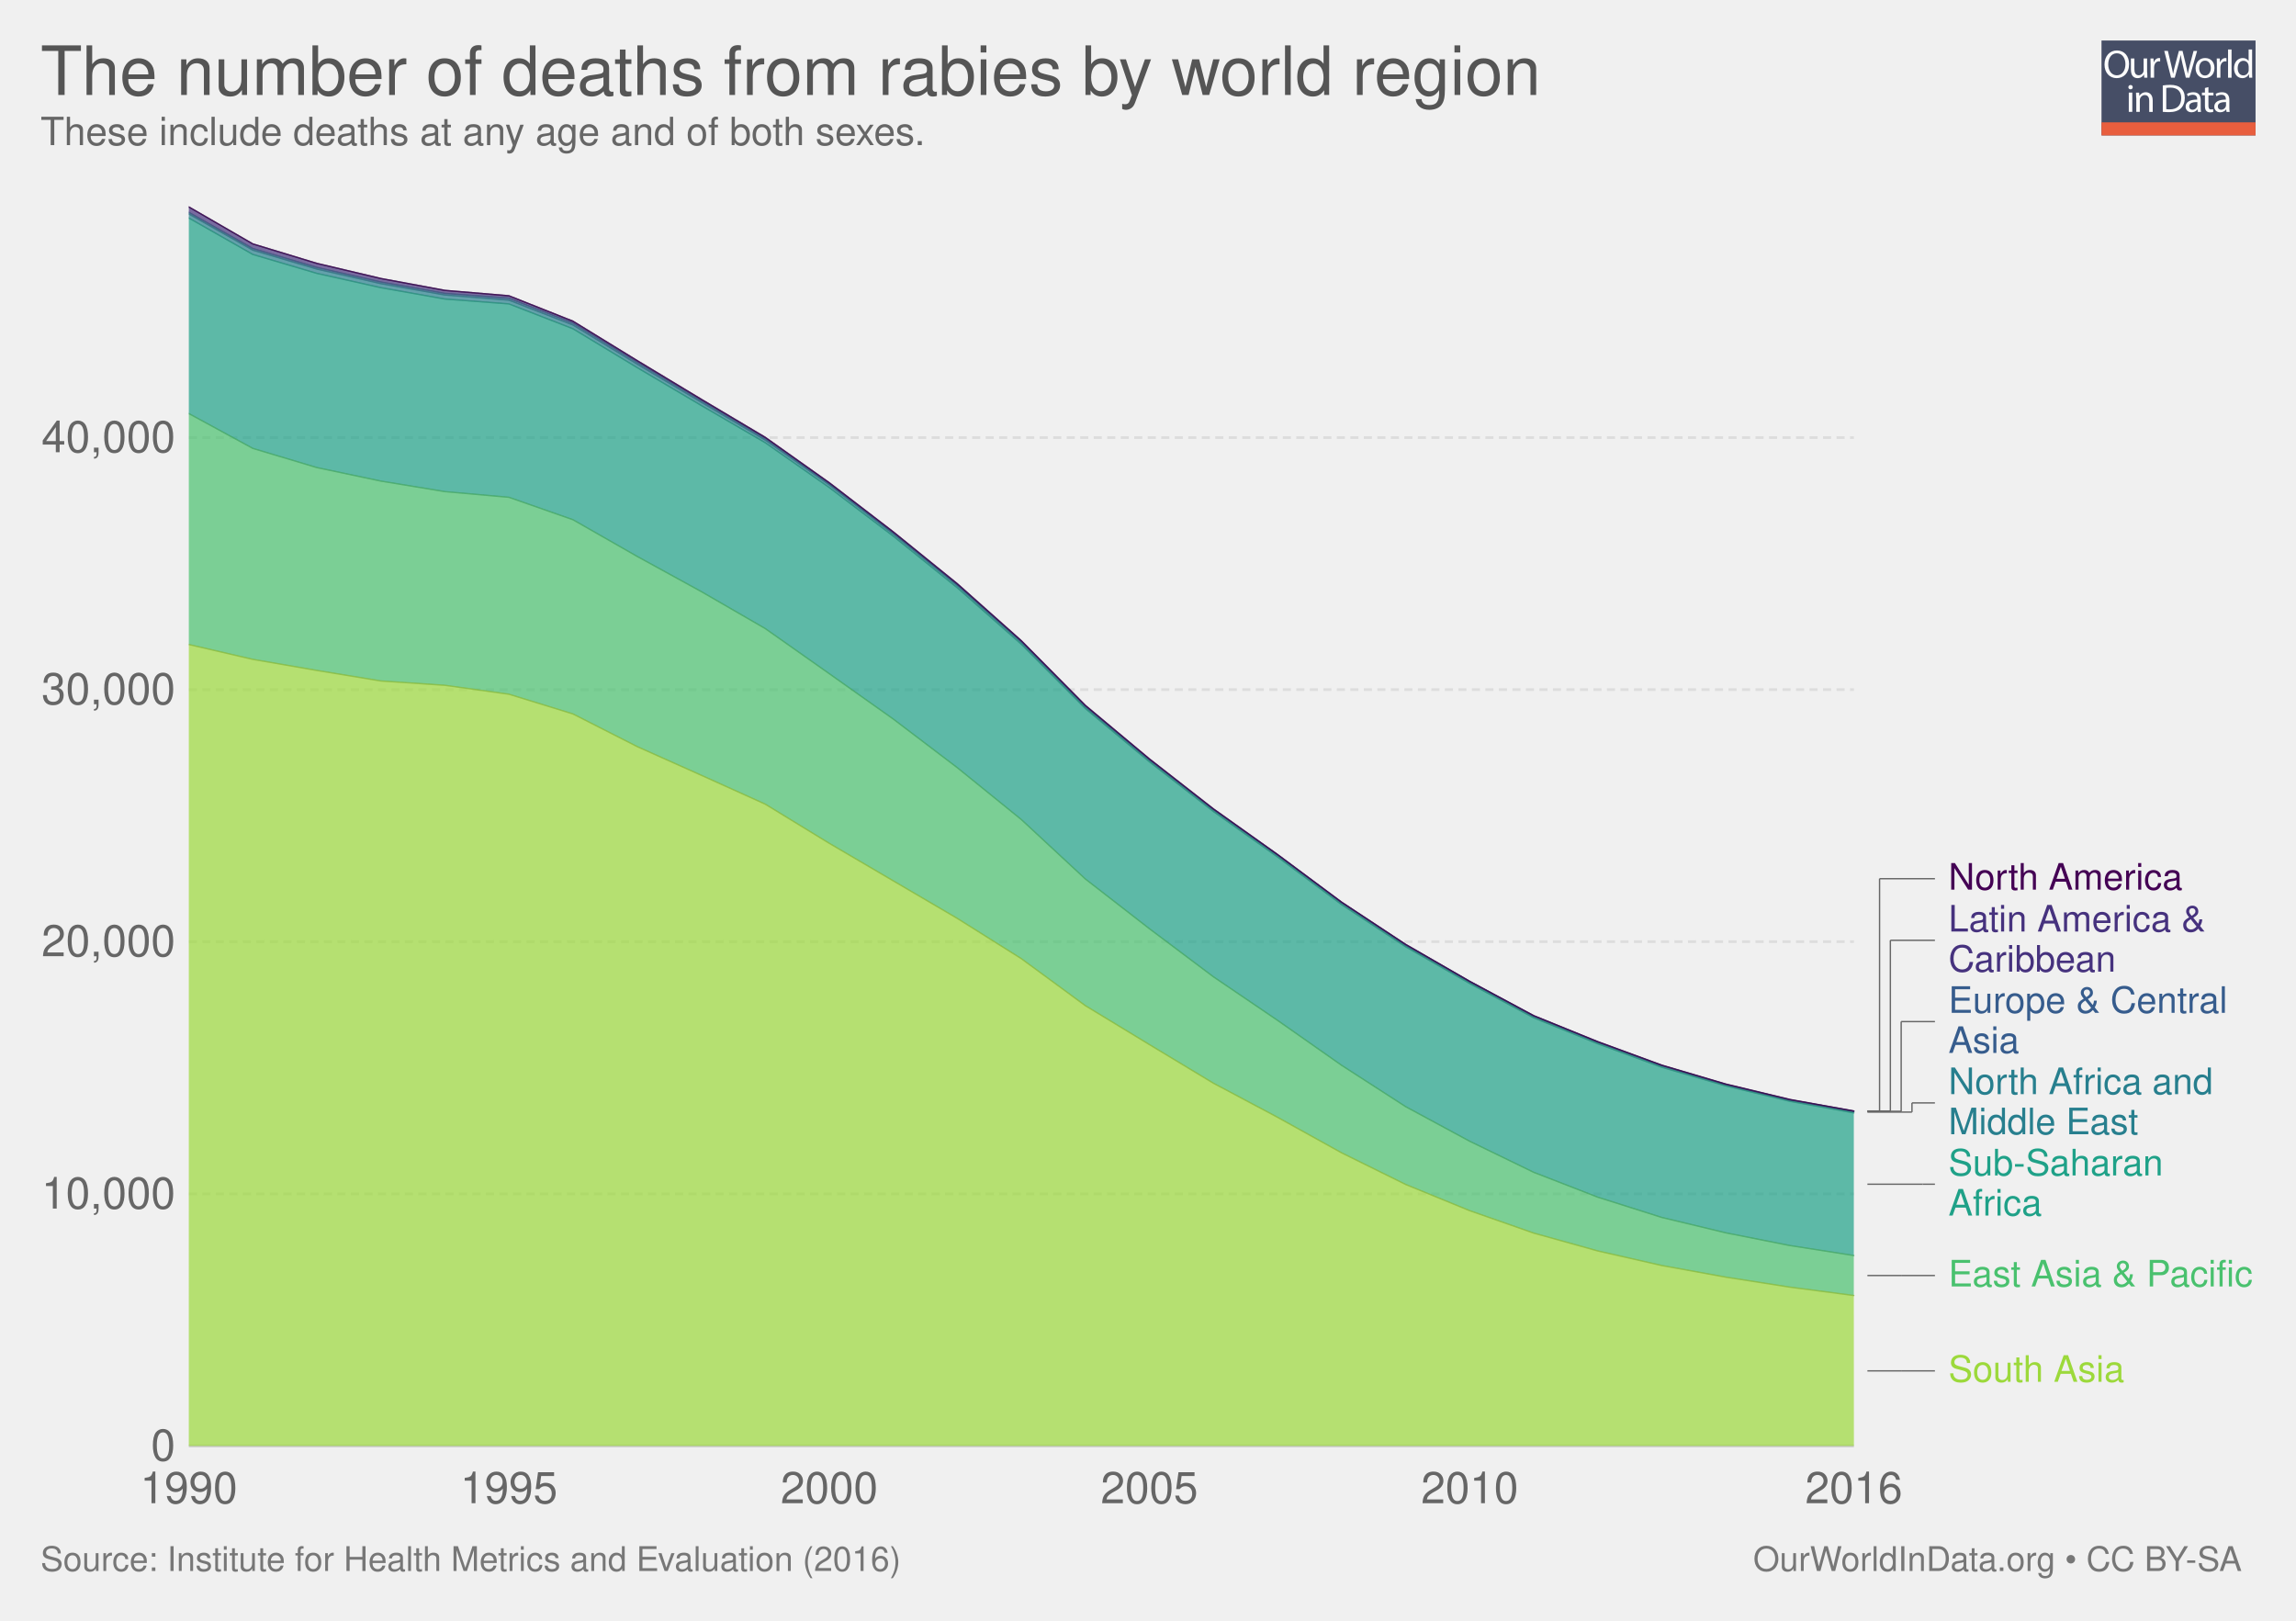
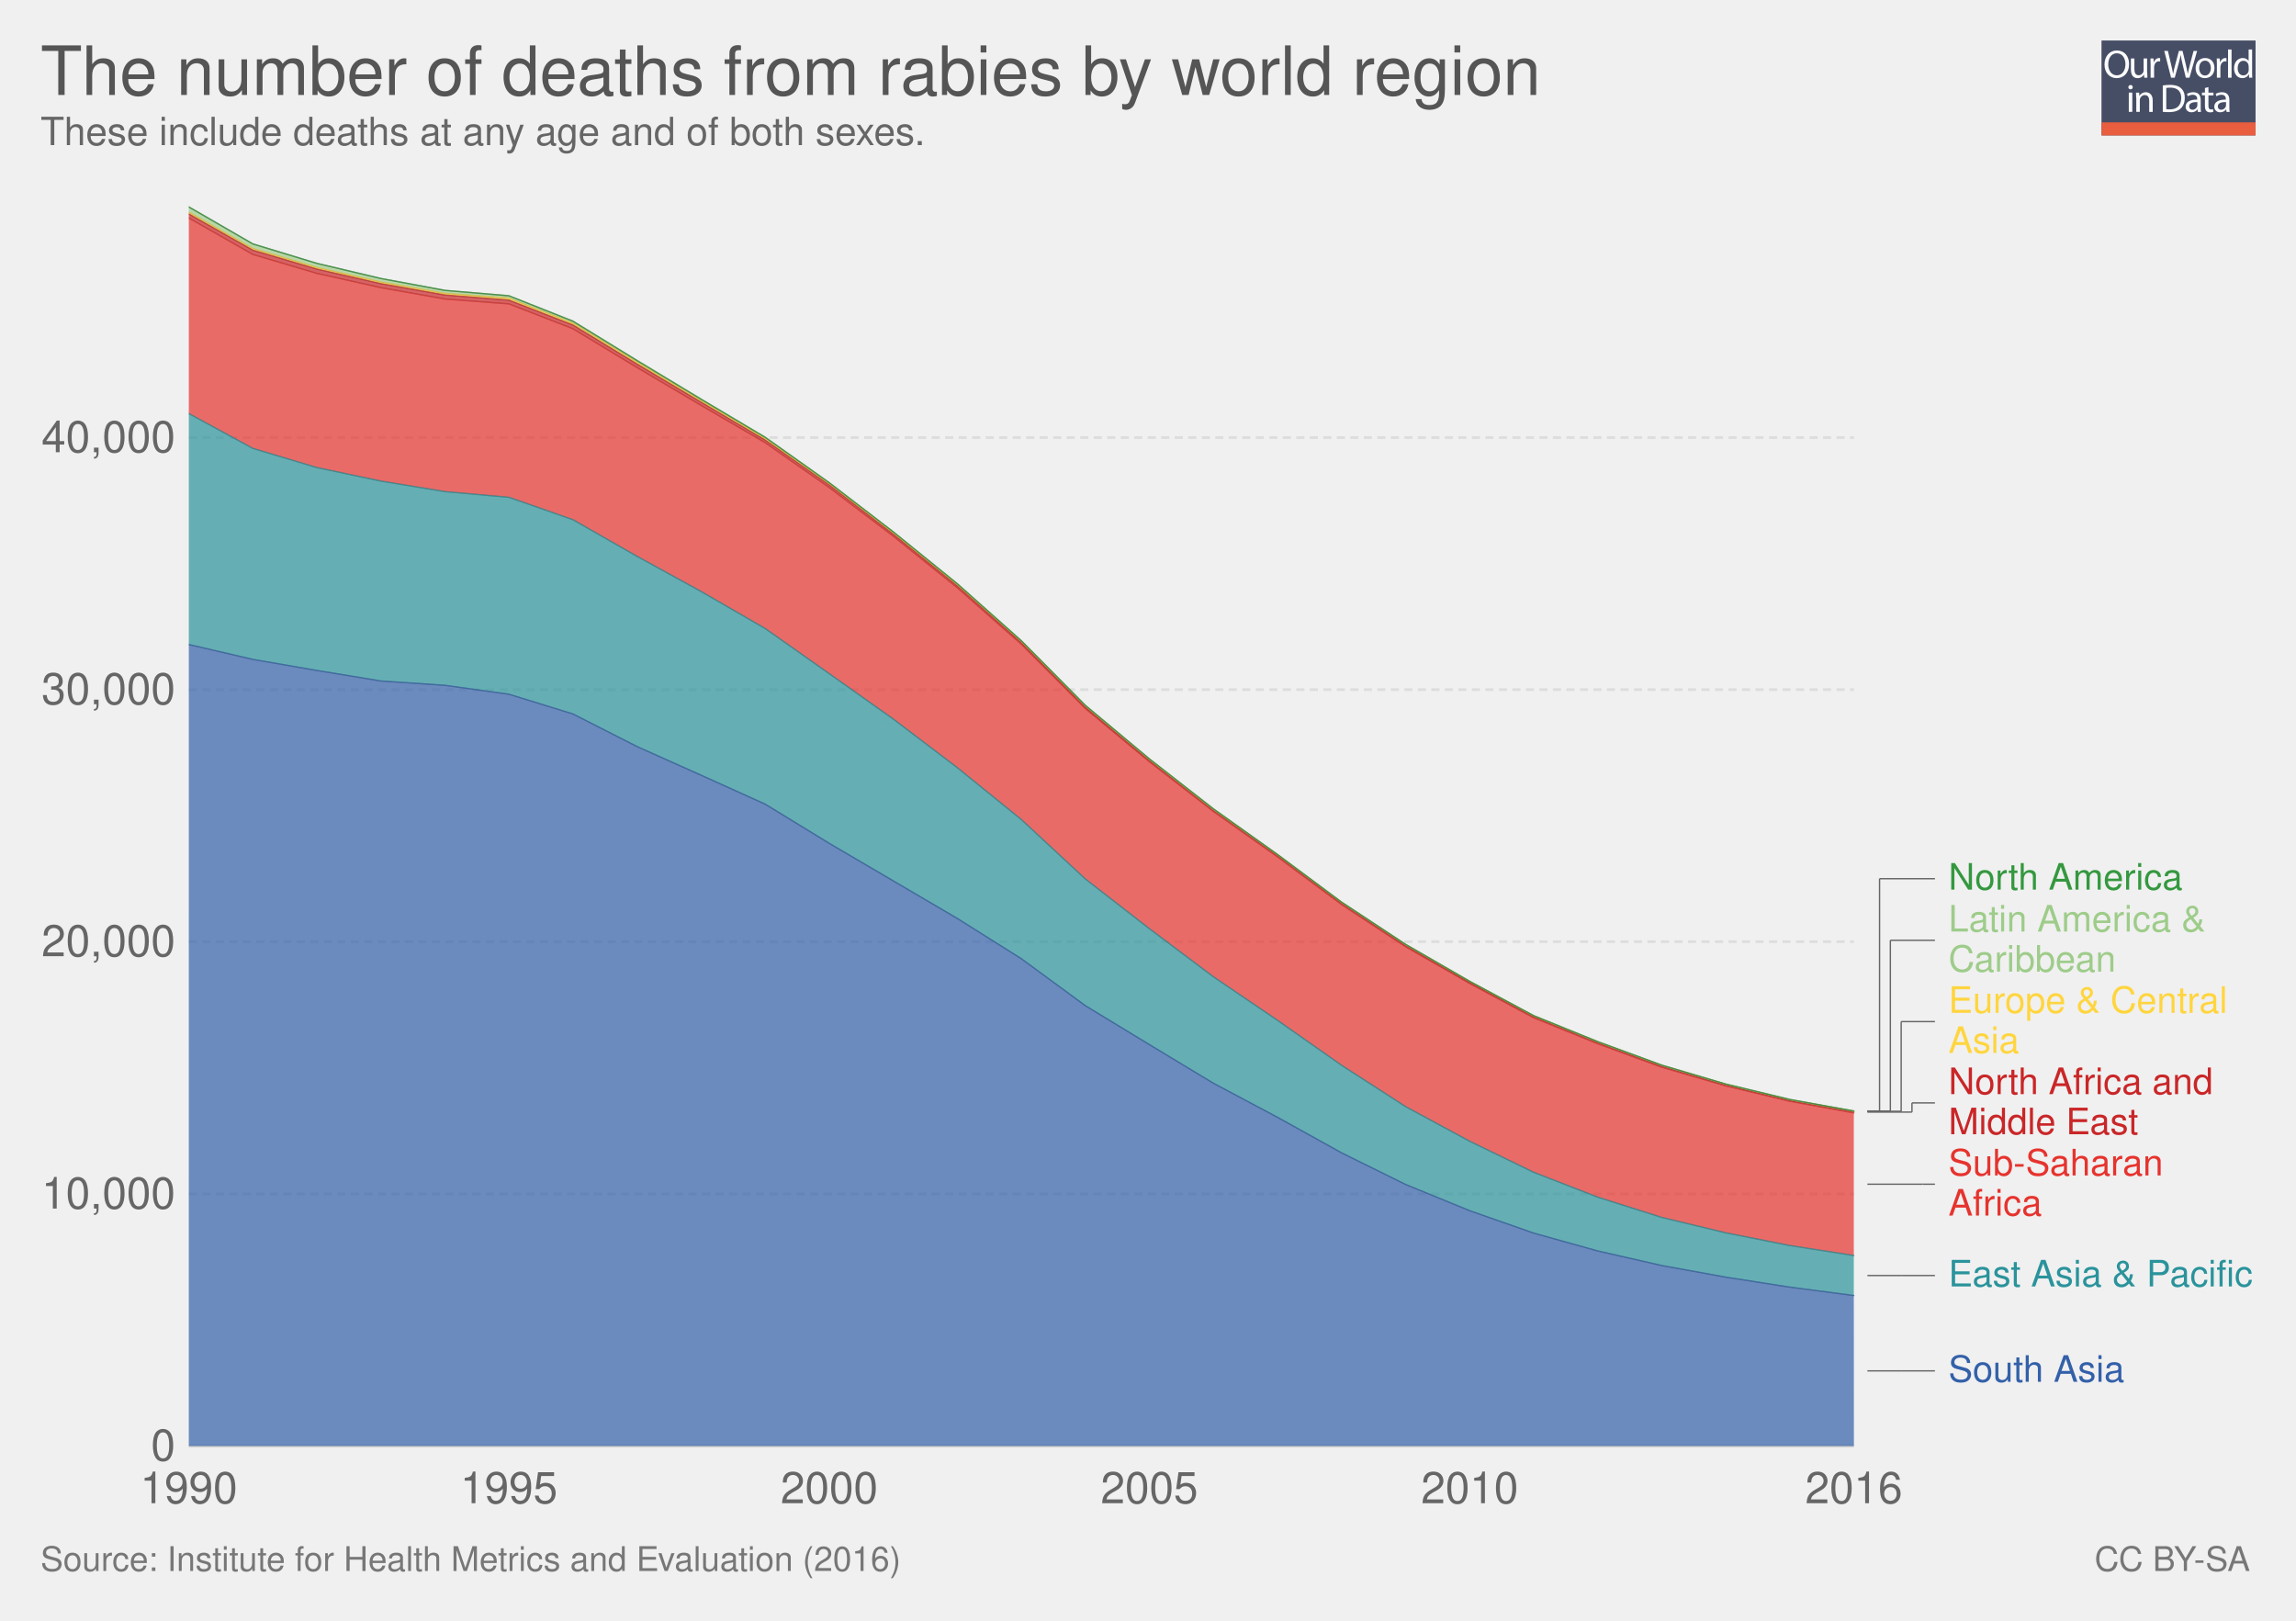
<svg xmlns="http://www.w3.org/2000/svg" xmlns:xlink="http://www.w3.org/1999/xlink" version="1.1" style="font-family: 'Helvetica Neue', Helvetica, Arial, sans-serif; font-size: 18px; background-color: white; text-rendering: optimizeLegibility; -webkit-font-smoothing: antialiased;" width="850" height="600">
  <g class="ChartTab">
    <g class="HeaderView">
      <g opacity="0.8" transform="translate(778, 15) scale(0.27)">
        <a xlink:href="https://ourworldindata.org" target="_blank">
          <g>
            <rect x="0" y="0" fill="#1B2543" width="211.2" height="130.1" />
            <rect x="0" y="112.2" fill="#E63912" width="211.2" height="17.9" />
            <g>
              <rect x="1.2" y="12.3" fill="none" width="210.2" height="99.2" />
              <path fill="#FFFFFF" d="M37.8,32.2c0,12.7-7.7,19.4-17.1,19.4c-9.7,0-16.6-7.5-16.6-18.7c0-11.7,7.3-19.3,17.1-19.3 C31.3,13.7,37.8,21.3,37.8,32.2z M9.2,32.8c0,7.9,4.3,14.9,11.8,14.9c7.5,0,11.8-6.9,11.8-15.3c0-7.3-3.8-14.9-11.8-14.9 C13.1,17.5,9.2,24.8,9.2,32.8z" />
              <path fill="#FFFFFF" d="M62.7,43.8c0,2.7,0.1,5.1,0.2,7.2h-4.3l-0.3-4.3h-0.1c-1.3,2.1-4,4.9-8.8,4.9c-4.2,0-9.1-2.3-9.1-11.6 V24.6h4.8v14.6c0,5,1.5,8.4,5.9,8.4c3.2,0,5.5-2.2,6.3-4.4c0.3-0.7,0.4-1.6,0.4-2.5V24.6h4.8V43.8z" />
              <path fill="#FFFFFF" d="M67.3,32.8c0-3.1-0.1-5.8-0.2-8.2h4.2l0.2,5.2h0.2c1.2-3.5,4.1-5.8,7.3-5.8c0.5,0,0.9,0.1,1.4,0.2v4.5 c-0.5-0.1-1-0.2-1.6-0.2c-3.4,0-5.8,2.6-6.5,6.2c-0.1,0.7-0.2,1.4-0.2,2.2V51h-4.8V32.8z" />
              <path fill="#FFFFFF" d="M95.4,51l-9.4-36.8h5l4.4,18.6c1.1,4.6,2.1,9.2,2.7,12.7h0.1c0.6-3.7,1.8-8,3-12.8l4.9-18.5h5l4.5,18.7 c1,4.4,2,8.7,2.6,12.6h0.1c0.8-4,1.8-8.1,3-12.7l4.9-18.5h4.9L120.6,51h-5L111,31.9c-1.1-4.7-1.9-8.3-2.4-12h-0.1 c-0.7,3.7-1.5,7.3-2.8,12L100.4,51H95.4z" />
              <path fill="#FFFFFF" d="M154.9,37.6c0,9.8-6.8,14-13.2,14c-7.2,0-12.7-5.2-12.7-13.6c0-8.8,5.8-14,13.1-14 C149.8,24,154.9,29.5,154.9,37.6z M133.9,37.9c0,5.8,3.3,10.1,8,10.1c4.6,0,8-4.3,8-10.3c0-4.5-2.2-10.1-7.9-10.1 C136.3,27.6,133.9,32.8,133.9,37.9z" />
              <path fill="#FFFFFF" d="M158.2,32.8c0-3.1-0.1-5.8-0.2-8.2h4.2l0.2,5.2h0.2c1.2-3.5,4.1-5.8,7.3-5.8c0.5,0,0.9,0.1,1.4,0.2v4.5 c-0.5-0.1-1-0.2-1.6-0.2c-3.4,0-5.8,2.6-6.5,6.2c-0.1,0.7-0.2,1.4-0.2,2.2V51h-4.8V32.8z" />
              <path fill="#FFFFFF" d="M173.5,12.3h4.8V51h-4.8V12.3z" />
              <path fill="#FFFFFF" d="M206.5,12.3v31.9c0,2.3,0.1,5,0.2,6.8h-4.3l-0.2-4.6H202c-1.5,2.9-4.7,5.2-9,5.2 c-6.4,0-11.3-5.4-11.3-13.4c-0.1-8.8,5.4-14.2,11.9-14.2c4,0,6.8,1.9,8,4h0.1V12.3H206.5z M201.7,35.4c0-0.6-0.1-1.4-0.2-2 c-0.7-3.1-3.3-5.6-6.9-5.6c-5,0-7.9,4.4-7.9,10.2c0,5.3,2.6,9.8,7.8,9.8c3.2,0,6.2-2.1,7.1-5.7c0.2-0.7,0.2-1.3,0.2-2.1V35.4z" />
              <path fill="#FFFFFF" d="M42.8,64c0.1,1.6-1.1,2.9-3.1,2.9c-1.7,0-2.9-1.3-2.9-2.9c0-1.7,1.3-3,3-3C41.7,61,42.8,62.3,42.8,64z M37.4,97.8V71.4h4.8v26.4H37.4z" />
              <path fill="#FFFFFF" d="M47.5,78.6c0-2.7-0.1-5-0.2-7.1h4.3l0.3,4.4h0.1c1.3-2.5,4.4-5,8.8-5c3.7,0,9.4,2.2,9.4,11.2v15.8h-4.8 V82.6c0-4.3-1.6-7.8-6.1-7.8c-3.2,0-5.6,2.2-6.5,4.9c-0.2,0.6-0.3,1.4-0.3,2.2v15.9h-4.8V78.6z" />
              <path fill="#FFFFFF" d="M84,61.6c2.9-0.4,6.3-0.8,10.1-0.8c6.8,0,11.7,1.6,14.9,4.6c3.3,3,5.2,7.3,5.2,13.2c0,6-1.9,10.9-5.3,14.3 c-3.4,3.4-9.1,5.3-16.3,5.3c-3.4,0-6.2-0.2-8.6-0.4V61.6z M88.8,94.1c1.2,0.2,3,0.3,4.8,0.3c10.2,0,15.7-5.7,15.7-15.6 c0.1-8.7-4.9-14.2-14.9-14.2c-2.5,0-4.3,0.2-5.6,0.5V94.1z" />
              <path fill="#FFFFFF" d="M132.1,97.8l-0.4-3.3h-0.2c-1.5,2.1-4.3,3.9-8.1,3.9c-5.4,0-8.1-3.8-8.1-7.6c0-6.4,5.7-9.9,15.9-9.8v-0.5 c0-2.2-0.6-6.1-6-6.1c-2.5,0-5,0.8-6.9,2l-1.1-3.2c2.2-1.4,5.4-2.3,8.7-2.3c8.1,0,10.1,5.5,10.1,10.8v9.9c0,2.3,0.1,4.5,0.4,6.3 H132.1z M131.4,84.4c-5.3-0.1-11.2,0.8-11.2,5.9c0,3.1,2.1,4.6,4.5,4.6c3.4,0,5.6-2.2,6.4-4.4c0.2-0.5,0.3-1,0.3-1.5V84.4z" />
              <path fill="#FFFFFF" d="M146.6,63.9v7.6h6.9v3.7h-6.9v14.2c0,3.3,0.9,5.1,3.6,5.1c1.3,0,2.2-0.2,2.8-0.3l0.2,3.6 c-0.9,0.4-2.4,0.7-4.3,0.7c-2.2,0-4-0.7-5.2-2c-1.4-1.4-1.9-3.8-1.9-6.9V75.1h-4.1v-3.7h4.1v-6.3L146.6,63.9z" />
              <path fill="#FFFFFF" d="M171.4,97.8l-0.4-3.3h-0.2c-1.5,2.1-4.3,3.9-8.1,3.9c-5.4,0-8.1-3.8-8.1-7.6c0-6.4,5.7-9.9,15.9-9.8v-0.5 c0-2.2-0.6-6.1-6-6.1c-2.5,0-5,0.8-6.9,2l-1.1-3.2c2.2-1.4,5.4-2.3,8.7-2.3c8.1,0,10.1,5.5,10.1,10.8v9.9c0,2.3,0.1,4.5,0.4,6.3 H171.4z M170.7,84.4c-5.3-0.1-11.2,0.8-11.2,5.9c0,3.1,2.1,4.6,4.5,4.6c3.4,0,5.6-2.2,6.4-4.4c0.2-0.5,0.3-1,0.3-1.5V84.4z" />
            </g>
          </g>
        </a>
      </g>
      <a href="https://ourworldindata.org/grapher/number-of-deaths-from-rabies-by-world-region" target="_blank">
        <text font-size="25.20" x="15.0" y="35.2" fill="#555">
          <tspan x="15" y="35.16">The number of deaths from rabies by world region</tspan>
        </text>
      </a>
      <text font-size="14.40" x="15.0" y="53.7" fill="#666">
        <tspan x="15" y="53.72">These include deaths at any age and of both sexes.</tspan>
      </text>
    </g>
    <g class="StackedArea">
      <defs>
        <clipPath id="boundsClip-1">
          <rect x="69.896" y="0" width="820" height="959.8" />
        </clipPath>
      </defs>
      <g class="AxisBoxView">
        <g class="HorizontalAxis">
          <text x="69.9" y="556.5" fill="#666" text-anchor="middle" font-size="16.2">1990</text>
          <text x="188.4" y="556.5" fill="#666" text-anchor="middle" font-size="16.2">1995</text>
          <text x="307" y="556.5" fill="#666" text-anchor="middle" font-size="16.2">2000</text>
          <text x="425.5" y="556.5" fill="#666" text-anchor="middle" font-size="16.2">2005</text>
          <text x="544.1" y="556.5" fill="#666" text-anchor="middle" font-size="16.2">2010</text>
          <text x="686.3" y="556.5" fill="#666" text-anchor="middle" font-size="16.2">2016</text>
        </g>
        <g class="VerticalAxis">
          <text x="64.90" y="535.3" fill="#666" dominant-baseline="middle" text-anchor="end" font-size="16.2">0</text>
          <text x="64.90" y="442" fill="#666" dominant-baseline="middle" text-anchor="end" font-size="16.2">10,000</text>
          <text x="64.90" y="348.6" fill="#666" dominant-baseline="middle" text-anchor="end" font-size="16.2">20,000</text>
          <text x="64.90" y="255.3" fill="#666" dominant-baseline="middle" text-anchor="end" font-size="16.2">30,000</text>
          <text x="64.90" y="162" fill="#666" dominant-baseline="middle" text-anchor="end" font-size="16.2">40,000</text>
        </g>
        <g class="AxisGridLines">
          <line x1="69.90" y1="535.3" x2="686.33" y2="535.3" stroke="#ccc" />
          <line x1="69.90" y1="442" x2="686.33" y2="442" stroke="#ddd" stroke-dasharray="3,2" />
          <line x1="69.90" y1="348.6" x2="686.33" y2="348.6" stroke="#ddd" stroke-dasharray="3,2" />
          <line x1="69.90" y1="255.3" x2="686.33" y2="255.3" stroke="#ddd" stroke-dasharray="3,2" />
          <line x1="69.90" y1="162" x2="686.33" y2="162" stroke="#ddd" stroke-dasharray="3,2" />
        </g>
      </g>
      <g clip-path="url(#boundsClip-1)">
        <g class="HeightedLegend clickable">
          <g class="legendMark">
            <g class="indicator">
              <line x1="691.33" y1="507.5" x2="703.83" y2="507.5" stroke="#666" stroke-width="0.5" />
              <line x1="703.83" y1="507.5" x2="703.83" y2="507.5" stroke="#666" stroke-width="0.5" />
              <line x1="703.83" y1="507.5" x2="716.33" y2="507.5" stroke="#666" stroke-width="0.5" />
            </g>
            <rect x="686.33" y="500.75" width="100.61" height="13.5" fill="#fff" opacity="0" />
-             <text font-size="13.50" x="721.3" y="511.6" fill="rgb(156, 217, 59)">
+             <text font-size="13.50" x="721.3" y="511.6" fill="#3360a9">
              <tspan x="721.33" y="511.55">South Asia</tspan>
            </text>
          </g>
          <g class="legendMark">
            <g class="indicator">
              <line x1="691.33" y1="472.2" x2="703.83" y2="472.2" stroke="#666" stroke-width="0.5" />
              <line x1="703.83" y1="472.2" x2="703.83" y2="472.2" stroke="#666" stroke-width="0.5" />
              <line x1="703.83" y1="472.2" x2="716.33" y2="472.2" stroke="#666" stroke-width="0.5" />
            </g>
            <rect x="686.33" y="465.45" width="148.67" height="13.5" fill="#fff" opacity="0" />
-             <text font-size="13.50" x="721.3" y="476.3" fill="rgb(73, 193, 110)">
+             <text font-size="13.50" x="721.3" y="476.3" fill="#2a939b">
              <tspan x="721.33" y="476.25">East Asia &amp; Pacific</tspan>
            </text>
          </g>
          <g class="legendMark">
            <g class="indicator">
              <line x1="691.33" y1="438.4" x2="711.83" y2="438.4" stroke="#666" stroke-width="0.5" />
              <line x1="711.83" y1="438.4" x2="711.83" y2="438.4" stroke="#666" stroke-width="0.5" />
              <line x1="711.83" y1="438.4" x2="716.33" y2="438.4" stroke="#666" stroke-width="0.5" />
            </g>
            <rect x="686.33" y="424.35" width="114.92" height="28.1" fill="#fff" opacity="0" />
-             <text font-size="13.50" x="721.3" y="435.1" fill="rgb(31, 161, 136)">
+             <text font-size="13.50" x="721.3" y="435.1" fill="#e6332e">
              <tspan x="721.33" y="435.15">Sub-Saharan</tspan>
              <tspan x="721.33" y="450">Africa</tspan>
            </text>
          </g>
          <g class="legendMark">
            <g class="indicator">
              <line x1="691.33" y1="411.7" x2="707.83" y2="411.7" stroke="#666" stroke-width="0.5" />
              <line x1="707.83" y1="411.7" x2="707.83" y2="408.3" stroke="#666" stroke-width="0.5" />
              <line x1="707.83" y1="408.3" x2="716.33" y2="408.3" stroke="#666" stroke-width="0.5" />
            </g>
            <rect x="686.33" y="394.25" width="132.875" height="28.1" fill="#fff" opacity="0" />
-             <text font-size="13.50" x="721.3" y="405.0" fill="rgb(39, 127, 142)">
+             <text font-size="13.50" x="721.3" y="405.0" fill="#ca2628">
              <tspan x="721.33" y="405.05">North Africa and</tspan>
              <tspan x="721.33" y="419.9">Middle East</tspan>
            </text>
          </g>
          <g class="legendMark">
            <g class="indicator">
              <line x1="691.33" y1="411.4" x2="703.83" y2="411.4" stroke="#666" stroke-width="0.5" />
              <line x1="703.83" y1="411.4" x2="703.83" y2="378.2" stroke="#666" stroke-width="0.5" />
              <line x1="703.83" y1="378.2" x2="716.33" y2="378.2" stroke="#666" stroke-width="0.5" />
            </g>
            <rect x="686.33" y="364.15" width="138.95" height="28.1" fill="#fff" opacity="0" />
-             <text font-size="13.50" x="721.3" y="374.9" fill="rgb(54, 92, 141)">
+             <text font-size="13.50" x="721.3" y="374.9" fill="#ffd53e">
              <tspan x="721.33" y="374.95">Europe &amp; Central</tspan>
              <tspan x="721.33" y="389.8">Asia</tspan>
            </text>
          </g>
          <g class="legendMark">
            <g class="indicator">
              <line x1="691.33" y1="411.3" x2="699.83" y2="411.3" stroke="#666" stroke-width="0.5" />
              <line x1="699.83" y1="411.3" x2="699.83" y2="348.1" stroke="#666" stroke-width="0.5" />
              <line x1="699.83" y1="348.1" x2="716.33" y2="348.1" stroke="#666" stroke-width="0.5" />
            </g>
            <rect x="686.33" y="334.05" width="130.58" height="28.1" fill="#fff" opacity="0" />
-             <text font-size="13.50" x="721.3" y="344.8" fill="rgb(70, 50, 126)">
+             <text font-size="13.50" x="721.3" y="344.8" fill="#9ecc8a">
              <tspan x="721.33" y="344.85">Latin America &amp;</tspan>
              <tspan x="721.33" y="359.7">Caribbean</tspan>
            </text>
          </g>
          <g class="legendMark">
            <g class="indicator">
              <line x1="691.33" y1="411.3" x2="695.83" y2="411.3" stroke="#666" stroke-width="0.5" />
              <line x1="695.83" y1="411.3" x2="695.83" y2="325.3" stroke="#666" stroke-width="0.5" />
              <line x1="695.83" y1="325.3" x2="716.33" y2="325.3" stroke="#666" stroke-width="0.5" />
            </g>
            <rect x="686.33" y="318.55" width="121.4" height="13.5" fill="#fff" opacity="0" />
-             <text font-size="13.50" x="721.3" y="329.3" fill="rgb(68, 1, 84)">
+             <text font-size="13.50" x="721.3" y="329.3" fill="#34983f">
              <tspan x="721.33" y="329.35">North America</tspan>
            </text>
          </g>
        </g>
        <g class="Areas">
          <rect x="69.896" y="76.6" width="616.434" height="458.7" opacity="0" fill="rgba(255,255,255,0)" />
-           <path stroke-linecap="round" d="M69.9 238.6L93.6 244.1L117.3 248.2L141 252.1L164.7 253.7L188.4 257L212.1 264.3L235.9 276.4L259.6 287L283.3 297.7L307 312.2L330.7 326.1L354.4 340L378.1 354.9L401.8 372.3L425.5 386.7L449.2 401L472.9 413.6L496.7 426.8L520.4 438.5L544.1 448.2L567.8 456.5L591.5 463.1L615.2 468.5L638.9 472.8L662.6 476.5L686.3 479.6L686.33 535.3L69.896 535.3" fill="rgb(156, 217, 59)" fill-opacity="0.7" class="South-Asia_0-area" />
-           <path stroke-linecap="round" d="M69.9 153.1L93.6 166L117.3 173.1L141 178.1L164.7 182L188.4 184.1L212.1 192.4L235.9 206L259.6 219L283.3 232.7L307 249.4L330.7 266.2L354.4 284.2L378.1 303.4L401.8 325.4L425.5 343.8L449.2 361.6L472.9 377.7L496.7 394.4L520.4 409.7L544.1 422.5L567.8 434L591.5 443.2L615.2 450.7L638.9 456.4L662.6 461.1L686.3 464.8L686.3 479.6L662.6 476.5L638.9 472.8L615.2 468.5L591.5 463.1L567.8 456.5L544.1 448.2L520.4 438.5L496.7 426.8L472.9 413.6L449.2 401L425.5 386.7L401.8 372.3L378.1 354.9L354.4 340L330.7 326.1L307 312.2L283.3 297.7L259.6 287L235.9 276.4L212.1 264.3L188.4 257L164.7 253.7L141 252.1L117.3 248.2L93.6 244.1L69.9 238.6" fill="rgb(73, 193, 110)" fill-opacity="0.7" class="East-Asia-__0026-Pacific_0-area" />
-           <path stroke-linecap="round" d="M69.9 80.7L93.6 94.2L117.3 101.2L141 106.5L164.7 110.7L188.4 112.5L212.1 121.7L235.9 136.1L259.6 150.1L283.3 163.9L307 180.5L330.7 198.5L354.4 217.6L378.1 238.5L401.8 262.3L425.5 282L449.2 300.4L472.9 317.2L496.7 334.9L520.4 350.5L544.1 364.1L567.8 376.8L591.5 386.4L615.2 395.1L638.9 402L662.6 407.7L686.3 412L686.3 464.8L662.6 461.1L638.9 456.4L615.2 450.7L591.5 443.2L567.8 434L544.1 422.5L520.4 409.7L496.7 394.4L472.9 377.7L449.2 361.6L425.5 343.8L401.8 325.4L378.1 303.4L354.4 284.2L330.7 266.2L307 249.4L283.3 232.7L259.6 219L235.9 206L212.1 192.4L188.4 184.1L164.7 182L141 178.1L117.3 173.1L93.6 166L69.9 153.1" fill="rgb(31, 161, 136)" fill-opacity="0.7" class="Sub__002dSaharan-Africa_0-area" />
-           <path stroke-linecap="round" d="M69.9 79.2L93.6 92.6L117.3 99.6L141 105L164.7 109.2L188.4 111.1L212.1 120.3L235.9 134.8L259.6 148.9L283.3 162.9L307 179.5L330.7 197.7L354.4 216.8L378.1 237.8L401.8 261.7L425.5 281.4L449.2 299.8L472.9 316.6L496.7 334.3L520.4 350L544.1 363.6L567.8 376.3L591.5 385.9L615.2 394.6L638.9 401.6L662.6 407.3L686.3 411.5L686.3 412L662.6 407.7L638.9 402L615.2 395.1L591.5 386.4L567.8 376.8L544.1 364.1L520.4 350.5L496.7 334.9L472.9 317.2L449.2 300.4L425.5 282L401.8 262.3L378.1 238.5L354.4 217.6L330.7 198.5L307 180.5L283.3 163.9L259.6 150.1L235.9 136.1L212.1 121.7L188.4 112.5L164.7 110.7L141 106.5L117.3 101.2L93.6 94.2L69.9 80.7" fill="rgb(39, 127, 142)" fill-opacity="0.7" class="North-Africa-and-Middle-East_0-area" />
-           <path stroke-linecap="round" d="M69.9 78.6L93.6 92L117.3 99L141 104.4L164.7 108.6L188.4 110.4L212.1 119.6L235.9 134.1L259.6 148.3L283.3 162.3L307 179L330.7 197.2L354.4 216.4L378.1 237.4L401.8 261.3L425.5 281.1L449.2 299.6L472.9 316.4L496.7 334.1L520.4 349.7L544.1 363.3L567.8 376.1L591.5 385.7L615.2 394.4L638.9 401.4L662.6 407.1L686.3 411.4L686.3 411.5L662.6 407.3L638.9 401.6L615.2 394.6L591.5 385.9L567.8 376.3L544.1 363.6L520.4 350L496.7 334.3L472.9 316.6L449.2 299.8L425.5 281.4L401.8 261.7L378.1 237.8L354.4 216.8L330.7 197.7L307 179.5L283.3 162.9L259.6 148.9L235.9 134.8L212.1 120.3L188.4 111.1L164.7 109.2L141 105L117.3 99.6L93.6 92.6L69.9 79.2" fill="rgb(54, 92, 141)" fill-opacity="0.7" class="Europe-__0026-Central-Asia_0-area" />
-           <path stroke-linecap="round" d="M69.9 76.6L93.6 90.3L117.3 97.5L141 103.1L164.7 107.5L188.4 109.5L212.1 118.9L235.9 133.5L259.6 147.8L283.3 161.9L307 178.7L330.7 196.9L354.4 216.1L378.1 237.2L401.8 261.2L425.5 281L449.2 299.5L472.9 316.3L496.7 334L520.4 349.7L544.1 363.3L567.8 376L591.5 385.7L615.2 394.4L638.9 401.4L662.6 407.1L686.3 411.3L686.3 411.4L662.6 407.1L638.9 401.4L615.2 394.4L591.5 385.7L567.8 376.1L544.1 363.3L520.4 349.7L496.7 334.1L472.9 316.4L449.2 299.6L425.5 281.1L401.8 261.3L378.1 237.4L354.4 216.4L330.7 197.2L307 179L283.3 162.3L259.6 148.3L235.9 134.1L212.1 119.6L188.4 110.4L164.7 108.6L141 104.4L117.3 99L93.6 92L69.9 78.6" fill="rgb(70, 50, 126)" fill-opacity="0.7" class="Latin-America-__0026-Caribbean_0-area" />
-           <path stroke-linecap="round" d="M69.9 76.6L93.6 90.3L117.3 97.5L141 103.1L164.7 107.5L188.4 109.5L212.1 118.9L235.9 133.5L259.6 147.8L283.3 161.9L307 178.7L330.7 196.9L354.4 216.1L378.1 237.2L401.8 261.1L425.5 280.9L449.2 299.4L472.9 316.3L496.7 334L520.4 349.6L544.1 363.3L567.8 376L591.5 385.6L615.2 394.3L638.9 401.3L662.6 407L686.3 411.3L686.3 411.3L662.6 407.1L638.9 401.4L615.2 394.4L591.5 385.7L567.8 376L544.1 363.3L520.4 349.7L496.7 334L472.9 316.3L449.2 299.5L425.5 281L401.8 261.2L378.1 237.2L354.4 216.1L330.7 196.9L307 178.7L283.3 161.9L259.6 147.8L235.9 133.5L212.1 118.9L188.4 109.5L164.7 107.5L141 103.1L117.3 97.5L93.6 90.3L69.9 76.6" fill="rgb(68, 1, 84)" fill-opacity="0.7" class="North-America_0-area" />
-           <path stroke-linecap="round" d="M69.9 238.6L93.6 244.1L117.3 248.2L141 252.1L164.7 253.7L188.4 257L212.1 264.3L235.9 276.4L259.6 287L283.3 297.7L307 312.2L330.7 326.1L354.4 340L378.1 354.9L401.8 372.3L425.5 386.7L449.2 401L472.9 413.6L496.7 426.8L520.4 438.5L544.1 448.2L567.8 456.5L591.5 463.1L615.2 468.5L638.9 472.8L662.6 476.5L686.3 479.6" stroke="rgb(131, 182, 49)" stroke-opacity="0.7" stroke-width="0.5" fill="none" class="South-Asia_0-border" />
-           <path stroke-linecap="round" d="M69.9 153.1L93.6 166L117.3 173.1L141 178.1L164.7 182L188.4 184.1L212.1 192.4L235.9 206L259.6 219L283.3 232.7L307 249.4L330.7 266.2L354.4 284.2L378.1 303.4L401.8 325.4L425.5 343.8L449.2 361.6L472.9 377.7L496.7 394.4L520.4 409.7L544.1 422.5L567.8 434L591.5 443.2L615.2 450.7L638.9 456.4L662.6 461.1L686.3 464.8" stroke="rgb(61, 161, 92)" stroke-opacity="0.7" stroke-width="0.5" fill="none" class="East-Asia-__0026-Pacific_0-border" />
-           <path stroke-linecap="round" d="M69.9 80.7L93.6 94.2L117.3 101.2L141 106.5L164.7 110.7L188.4 112.5L212.1 121.7L235.9 136.1L259.6 150.1L283.3 163.9L307 180.5L330.7 198.5L354.4 217.6L378.1 238.5L401.8 262.3L425.5 282L449.2 300.4L472.9 317.2L496.7 334.9L520.4 350.5L544.1 364.1L567.8 376.8L591.5 386.4L615.2 395.1L638.9 402L662.6 407.7L686.3 412" stroke="rgb(26, 135, 114)" stroke-opacity="0.7" stroke-width="0.5" fill="none" class="Sub__002dSaharan-Africa_0-border" />
-           <path stroke-linecap="round" d="M69.9 79.2L93.6 92.6L117.3 99.6L141 105L164.7 109.2L188.4 111.1L212.1 120.3L235.9 134.8L259.6 148.9L283.3 162.9L307 179.5L330.7 197.7L354.4 216.8L378.1 237.8L401.8 261.7L425.5 281.4L449.2 299.8L472.9 316.6L496.7 334.3L520.4 350L544.1 363.6L567.8 376.3L591.5 385.9L615.2 394.6L638.9 401.6L662.6 407.3L686.3 411.5" stroke="rgb(33, 106, 119)" stroke-opacity="0.7" stroke-width="0.5" fill="none" class="North-Africa-and-Middle-East_0-border" />
-           <path stroke-linecap="round" d="M69.9 78.6L93.6 92L117.3 99L141 104.4L164.7 108.6L188.4 110.4L212.1 119.6L235.9 134.1L259.6 148.3L283.3 162.3L307 179L330.7 197.2L354.4 216.4L378.1 237.4L401.8 261.3L425.5 281.1L449.2 299.6L472.9 316.4L496.7 334.1L520.4 349.7L544.1 363.3L567.8 376.1L591.5 385.7L615.2 394.4L638.9 401.4L662.6 407.1L686.3 411.4" stroke="rgb(45, 77, 118)" stroke-opacity="0.7" stroke-width="0.5" fill="none" class="Europe-__0026-Central-Asia_0-border" />
-           <path stroke-linecap="round" d="M69.9 76.6L93.6 90.3L117.3 97.5L141 103.1L164.7 107.5L188.4 109.5L212.1 118.9L235.9 133.5L259.6 147.8L283.3 161.9L307 178.7L330.7 196.9L354.4 216.1L378.1 237.2L401.8 261.2L425.5 281L449.2 299.5L472.9 316.3L496.7 334L520.4 349.7L544.1 363.3L567.8 376L591.5 385.7L615.2 394.4L638.9 401.4L662.6 407.1L686.3 411.3" stroke="rgb(59, 42, 105)" stroke-opacity="0.7" stroke-width="0.5" fill="none" class="Latin-America-__0026-Caribbean_0-border" />
-           <path stroke-linecap="round" d="M69.9 76.6L93.6 90.3L117.3 97.5L141 103.1L164.7 107.5L188.4 109.5L212.1 118.9L235.9 133.5L259.6 147.8L283.3 161.9L307 178.7L330.7 196.9L354.4 216.1L378.1 237.2L401.8 261.1L425.5 280.9L449.2 299.4L472.9 316.3L496.7 334L520.4 349.6L544.1 363.3L567.8 376L591.5 385.6L615.2 394.3L638.9 401.3L662.6 407L686.3 411.3" stroke="rgb(57, 1, 70)" stroke-opacity="0.7" stroke-width="0.5" fill="none" class="North-America_0-border" />
+           <path stroke-linecap="round" d="M69.9 238.6L93.6 244.1L117.3 248.2L141 252.1L164.7 253.7L188.4 257L212.1 264.3L235.9 276.4L259.6 287L283.3 297.7L307 312.2L330.7 326.1L354.4 340L378.1 354.9L401.8 372.3L425.5 386.7L449.2 401L472.9 413.6L496.7 426.8L520.4 438.5L544.1 448.2L567.8 456.5L591.5 463.1L615.2 468.5L638.9 472.8L662.6 476.5L686.3 479.6L686.33 535.3L69.896 535.3" fill="#3360a9" fill-opacity="0.7" class="South-Asia_0-area" />
+           <path stroke-linecap="round" d="M69.9 153.1L93.6 166L117.3 173.1L141 178.1L164.7 182L188.4 184.1L212.1 192.4L235.9 206L259.6 219L283.3 232.7L307 249.4L330.7 266.2L354.4 284.2L378.1 303.4L401.8 325.4L425.5 343.8L449.2 361.6L472.9 377.7L496.7 394.4L520.4 409.7L544.1 422.5L567.8 434L591.5 443.2L615.2 450.7L638.9 456.4L662.6 461.1L686.3 464.8L686.3 479.6L662.6 476.5L638.9 472.8L615.2 468.5L591.5 463.1L567.8 456.5L544.1 448.2L520.4 438.5L496.7 426.8L472.9 413.6L449.2 401L425.5 386.7L401.8 372.3L378.1 354.9L354.4 340L330.7 326.1L307 312.2L283.3 297.7L259.6 287L235.9 276.4L212.1 264.3L188.4 257L164.7 253.7L141 252.1L117.3 248.2L93.6 244.1L69.9 238.6" fill="#2a939b" fill-opacity="0.7" class="East-Asia-__0026-Pacific_0-area" />
+           <path stroke-linecap="round" d="M69.9 80.7L93.6 94.2L117.3 101.2L141 106.5L164.7 110.7L188.4 112.5L212.1 121.7L235.9 136.1L259.6 150.1L283.3 163.9L307 180.5L330.7 198.5L354.4 217.6L378.1 238.5L401.8 262.3L425.5 282L449.2 300.4L472.9 317.2L496.7 334.9L520.4 350.5L544.1 364.1L567.8 376.8L591.5 386.4L615.2 395.1L638.9 402L662.6 407.7L686.3 412L686.3 464.8L662.6 461.1L638.9 456.4L615.2 450.7L591.5 443.2L567.8 434L544.1 422.5L520.4 409.7L496.7 394.4L472.9 377.7L449.2 361.6L425.5 343.8L401.8 325.4L378.1 303.4L354.4 284.2L330.7 266.2L307 249.4L283.3 232.7L259.6 219L235.9 206L212.1 192.4L188.4 184.1L164.7 182L141 178.1L117.3 173.1L93.6 166L69.9 153.1" fill="#e6332e" fill-opacity="0.7" class="Sub__002dSaharan-Africa_0-area" />
+           <path stroke-linecap="round" d="M69.9 79.2L93.6 92.6L117.3 99.6L141 105L164.7 109.2L188.4 111.1L212.1 120.3L235.9 134.8L259.6 148.9L283.3 162.9L307 179.5L330.7 197.7L354.4 216.8L378.1 237.8L401.8 261.7L425.5 281.4L449.2 299.8L472.9 316.6L496.7 334.3L520.4 350L544.1 363.6L567.8 376.3L591.5 385.9L615.2 394.6L638.9 401.6L662.6 407.3L686.3 411.5L686.3 412L662.6 407.7L638.9 402L615.2 395.1L591.5 386.4L567.8 376.8L544.1 364.1L520.4 350.5L496.7 334.9L472.9 317.2L449.2 300.4L425.5 282L401.8 262.3L378.1 238.5L354.4 217.6L330.7 198.5L307 180.5L283.3 163.9L259.6 150.1L235.9 136.1L212.1 121.7L188.4 112.5L164.7 110.7L141 106.5L117.3 101.2L93.6 94.2L69.9 80.7" fill="#ca2628" fill-opacity="0.7" class="North-Africa-and-Middle-East_0-area" />
+           <path stroke-linecap="round" d="M69.9 78.6L93.6 92L117.3 99L141 104.4L164.7 108.6L188.4 110.4L212.1 119.6L235.9 134.1L259.6 148.3L283.3 162.3L307 179L330.7 197.2L354.4 216.4L378.1 237.4L401.8 261.3L425.5 281.1L449.2 299.6L472.9 316.4L496.7 334.1L520.4 349.7L544.1 363.3L567.8 376.1L591.5 385.7L615.2 394.4L638.9 401.4L662.6 407.1L686.3 411.4L686.3 411.5L662.6 407.3L638.9 401.6L615.2 394.6L591.5 385.9L567.8 376.3L544.1 363.6L520.4 350L496.7 334.3L472.9 316.6L449.2 299.8L425.5 281.4L401.8 261.7L378.1 237.8L354.4 216.8L330.7 197.7L307 179.5L283.3 162.9L259.6 148.9L235.9 134.8L212.1 120.3L188.4 111.1L164.7 109.2L141 105L117.3 99.6L93.6 92.6L69.9 79.2" fill="#ffd53e" fill-opacity="0.7" class="Europe-__0026-Central-Asia_0-area" />
+           <path stroke-linecap="round" d="M69.9 76.6L93.6 90.3L117.3 97.5L141 103.1L164.7 107.5L188.4 109.5L212.1 118.9L235.9 133.5L259.6 147.8L283.3 161.9L307 178.7L330.7 196.9L354.4 216.1L378.1 237.2L401.8 261.2L425.5 281L449.2 299.5L472.9 316.3L496.7 334L520.4 349.7L544.1 363.3L567.8 376L591.5 385.7L615.2 394.4L638.9 401.4L662.6 407.1L686.3 411.3L686.3 411.4L662.6 407.1L638.9 401.4L615.2 394.4L591.5 385.7L567.8 376.1L544.1 363.3L520.4 349.7L496.7 334.1L472.9 316.4L449.2 299.6L425.5 281.1L401.8 261.3L378.1 237.4L354.4 216.4L330.7 197.2L307 179L283.3 162.3L259.6 148.3L235.9 134.1L212.1 119.6L188.4 110.4L164.7 108.6L141 104.4L117.3 99L93.6 92L69.9 78.6" fill="#9ecc8a" fill-opacity="0.7" class="Latin-America-__0026-Caribbean_0-area" />
+           <path stroke-linecap="round" d="M69.9 76.6L93.6 90.3L117.3 97.5L141 103.1L164.7 107.5L188.4 109.5L212.1 118.9L235.9 133.5L259.6 147.8L283.3 161.9L307 178.7L330.7 196.9L354.4 216.1L378.1 237.2L401.8 261.1L425.5 280.9L449.2 299.4L472.9 316.3L496.7 334L520.4 349.6L544.1 363.3L567.8 376L591.5 385.6L615.2 394.3L638.9 401.3L662.6 407L686.3 411.3L686.3 411.3L662.6 407.1L638.9 401.4L615.2 394.4L591.5 385.7L567.8 376L544.1 363.3L520.4 349.7L496.7 334L472.9 316.3L449.2 299.5L425.5 281L401.8 261.2L378.1 237.2L354.4 216.1L330.7 196.9L307 178.7L283.3 161.9L259.6 147.8L235.9 133.5L212.1 118.9L188.4 109.5L164.7 107.5L141 103.1L117.3 97.5L93.6 90.3L69.9 76.6" fill="#34983f" fill-opacity="0.7" class="North-America_0-area" />
+           <path stroke-linecap="round" d="M69.9 238.6L93.6 244.1L117.3 248.2L141 252.1L164.7 253.7L188.4 257L212.1 264.3L235.9 276.4L259.6 287L283.3 297.7L307 312.2L330.7 326.1L354.4 340L378.1 354.9L401.8 372.3L425.5 386.7L449.2 401L472.9 413.6L496.7 426.8L520.4 438.5L544.1 448.2L567.8 456.5L591.5 463.1L615.2 468.5L638.9 472.8L662.6 476.5L686.3 479.6" stroke="rgb(43, 80, 141)" stroke-opacity="0.7" stroke-width="0.5" fill="none" class="South-Asia_0-border" />
+           <path stroke-linecap="round" d="M69.9 153.1L93.6 166L117.3 173.1L141 178.1L164.7 182L188.4 184.1L212.1 192.4L235.9 206L259.6 219L283.3 232.7L307 249.4L330.7 266.2L354.4 284.2L378.1 303.4L401.8 325.4L425.5 343.8L449.2 361.6L472.9 377.7L496.7 394.4L520.4 409.7L544.1 422.5L567.8 434L591.5 443.2L615.2 450.7L638.9 456.4L662.6 461.1L686.3 464.8" stroke="rgb(35, 123, 130)" stroke-opacity="0.7" stroke-width="0.5" fill="none" class="East-Asia-__0026-Pacific_0-border" />
+           <path stroke-linecap="round" d="M69.9 80.7L93.6 94.2L117.3 101.2L141 106.5L164.7 110.7L188.4 112.5L212.1 121.7L235.9 136.1L259.6 150.1L283.3 163.9L307 180.5L330.7 198.5L354.4 217.6L378.1 238.5L401.8 262.3L425.5 282L449.2 300.4L472.9 317.2L496.7 334.9L520.4 350.5L544.1 364.1L567.8 376.8L591.5 386.4L615.2 395.1L638.9 402L662.6 407.7L686.3 412" stroke="rgb(192, 43, 38)" stroke-opacity="0.7" stroke-width="0.5" fill="none" class="Sub__002dSaharan-Africa_0-border" />
+           <path stroke-linecap="round" d="M69.9 79.2L93.6 92.6L117.3 99.6L141 105L164.7 109.2L188.4 111.1L212.1 120.3L235.9 134.8L259.6 148.9L283.3 162.9L307 179.5L330.7 197.7L354.4 216.8L378.1 237.8L401.8 261.7L425.5 281.4L449.2 299.8L472.9 316.6L496.7 334.3L520.4 350L544.1 363.6L567.8 376.3L591.5 385.9L615.2 394.6L638.9 401.6L662.6 407.3L686.3 411.5" stroke="rgb(169, 32, 33)" stroke-opacity="0.7" stroke-width="0.5" fill="none" class="North-Africa-and-Middle-East_0-border" />
+           <path stroke-linecap="round" d="M69.9 78.6L93.6 92L117.3 99L141 104.4L164.7 108.6L188.4 110.4L212.1 119.6L235.9 134.1L259.6 148.3L283.3 162.3L307 179L330.7 197.2L354.4 216.4L378.1 237.4L401.8 261.3L425.5 281.1L449.2 299.6L472.9 316.4L496.7 334.1L520.4 349.7L544.1 363.3L567.8 376.1L591.5 385.7L615.2 394.4L638.9 401.4L662.6 407.1L686.3 411.4" stroke="rgb(213, 178, 52)" stroke-opacity="0.7" stroke-width="0.5" fill="none" class="Europe-__0026-Central-Asia_0-border" />
+           <path stroke-linecap="round" d="M69.9 76.6L93.6 90.3L117.3 97.5L141 103.1L164.7 107.5L188.4 109.5L212.1 118.9L235.9 133.5L259.6 147.8L283.3 161.9L307 178.7L330.7 196.9L354.4 216.1L378.1 237.2L401.8 261.2L425.5 281L449.2 299.5L472.9 316.3L496.7 334L520.4 349.7L544.1 363.3L567.8 376L591.5 385.7L615.2 394.4L638.9 401.4L662.6 407.1L686.3 411.3" stroke="rgb(132, 171, 115)" stroke-opacity="0.7" stroke-width="0.5" fill="none" class="Latin-America-__0026-Caribbean_0-border" />
+           <path stroke-linecap="round" d="M69.9 76.6L93.6 90.3L117.3 97.5L141 103.1L164.7 107.5L188.4 109.5L212.1 118.9L235.9 133.5L259.6 147.8L283.3 161.9L307 178.7L330.7 196.9L354.4 216.1L378.1 237.2L401.8 261.1L425.5 280.9L449.2 299.4L472.9 316.3L496.7 334L520.4 349.6L544.1 363.3L567.8 376L591.5 385.6L615.2 394.3L638.9 401.3L662.6 407L686.3 411.3" stroke="rgb(44, 127, 53)" stroke-opacity="0.7" stroke-width="0.5" fill="none" class="North-America_0-border" />
        </g>
      </g>
    </g>
    <g style="fill: #777;" class="SourcesFooter">
      <g style="fill: #777;" class="clickable">
        <text font-size="12.60" x="15.0" y="581.6">
          <tspan x="15" y="581.58">Source: Institute for Health Metrics and Evaluation (2016)</tspan>
        </text>
      </g>
-       <text font-size="12.60" x="649.0" y="581.6">
-         <tspan x="649.024" y="581.58">
-           <a target="_blank" style="fill: #777;" href="https://ourworldindata.org">OurWorldInData.org</a> • <a style="fill: #777;" href="http://creativecommons.org/licenses/by-sa/4.0/deed.en_US" target="_blank">CC BY-SA</a>
+       <text font-size="12.60" x="775.4" y="581.6">
+         <tspan x="775.402" y="581.58">
+           <a style="fill: #777;" class="cclogo" href="http://creativecommons.org/licenses/by-sa/4.0/deed.en_US" target="_blank">CC BY-SA</a>
        </tspan>
      </text>
    </g>
  </g>
</svg>
